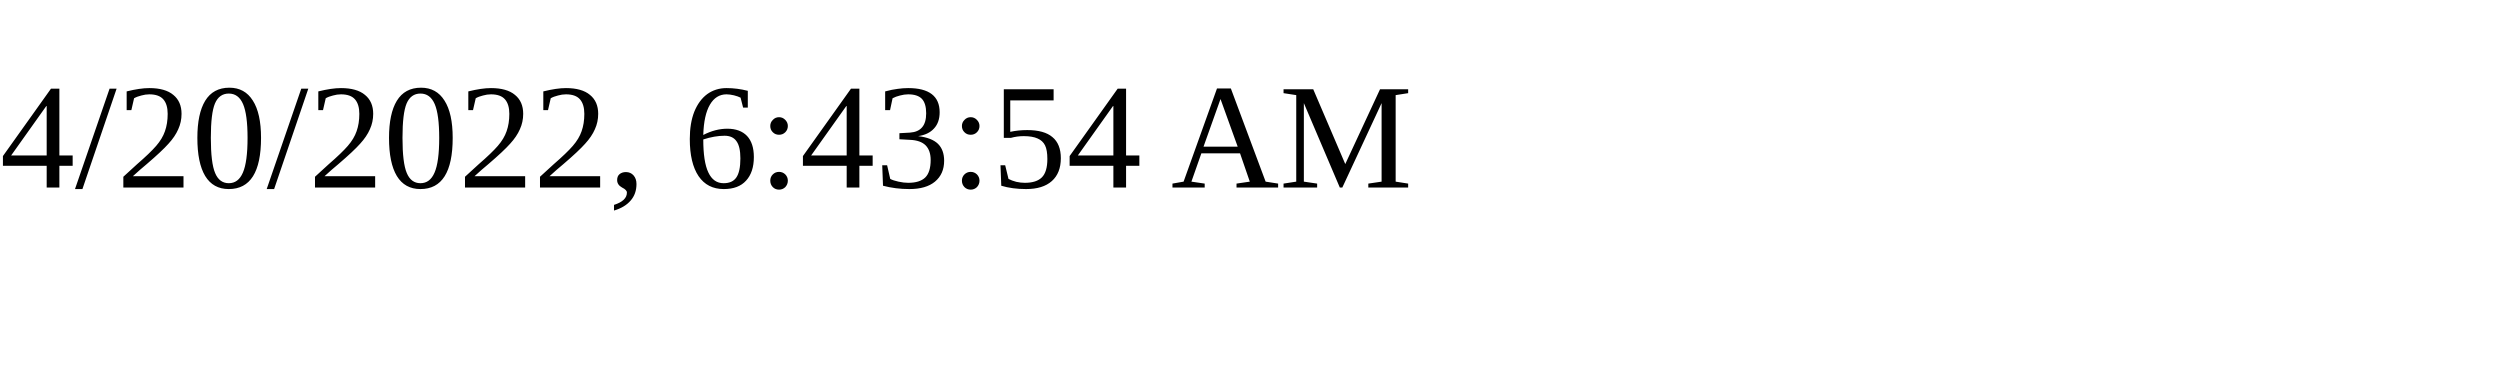
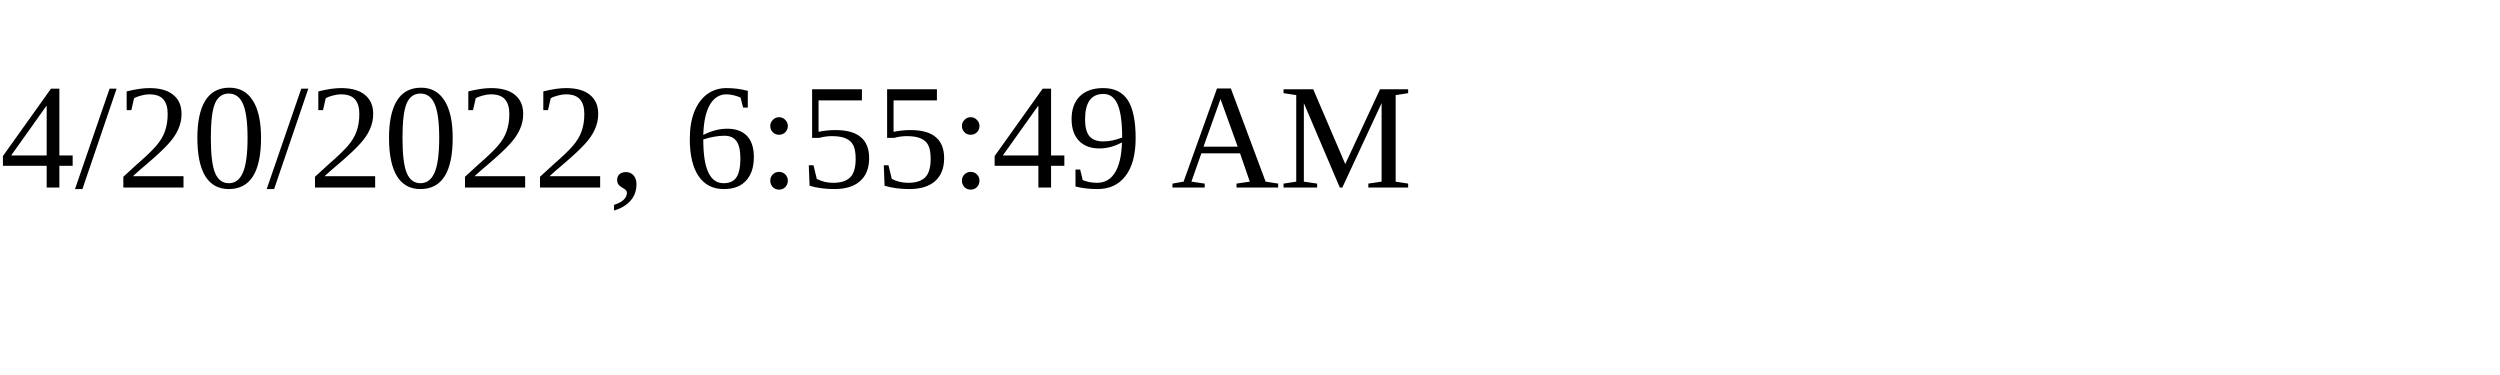
<svg xmlns="http://www.w3.org/2000/svg" height="30" width="200">
-   <text x="0" y="15">4/20/2022, 6:43:54 AM</text>
+   <text x="0" y="15">4/20/2022, 6:55:49 AM</text>
</svg>
